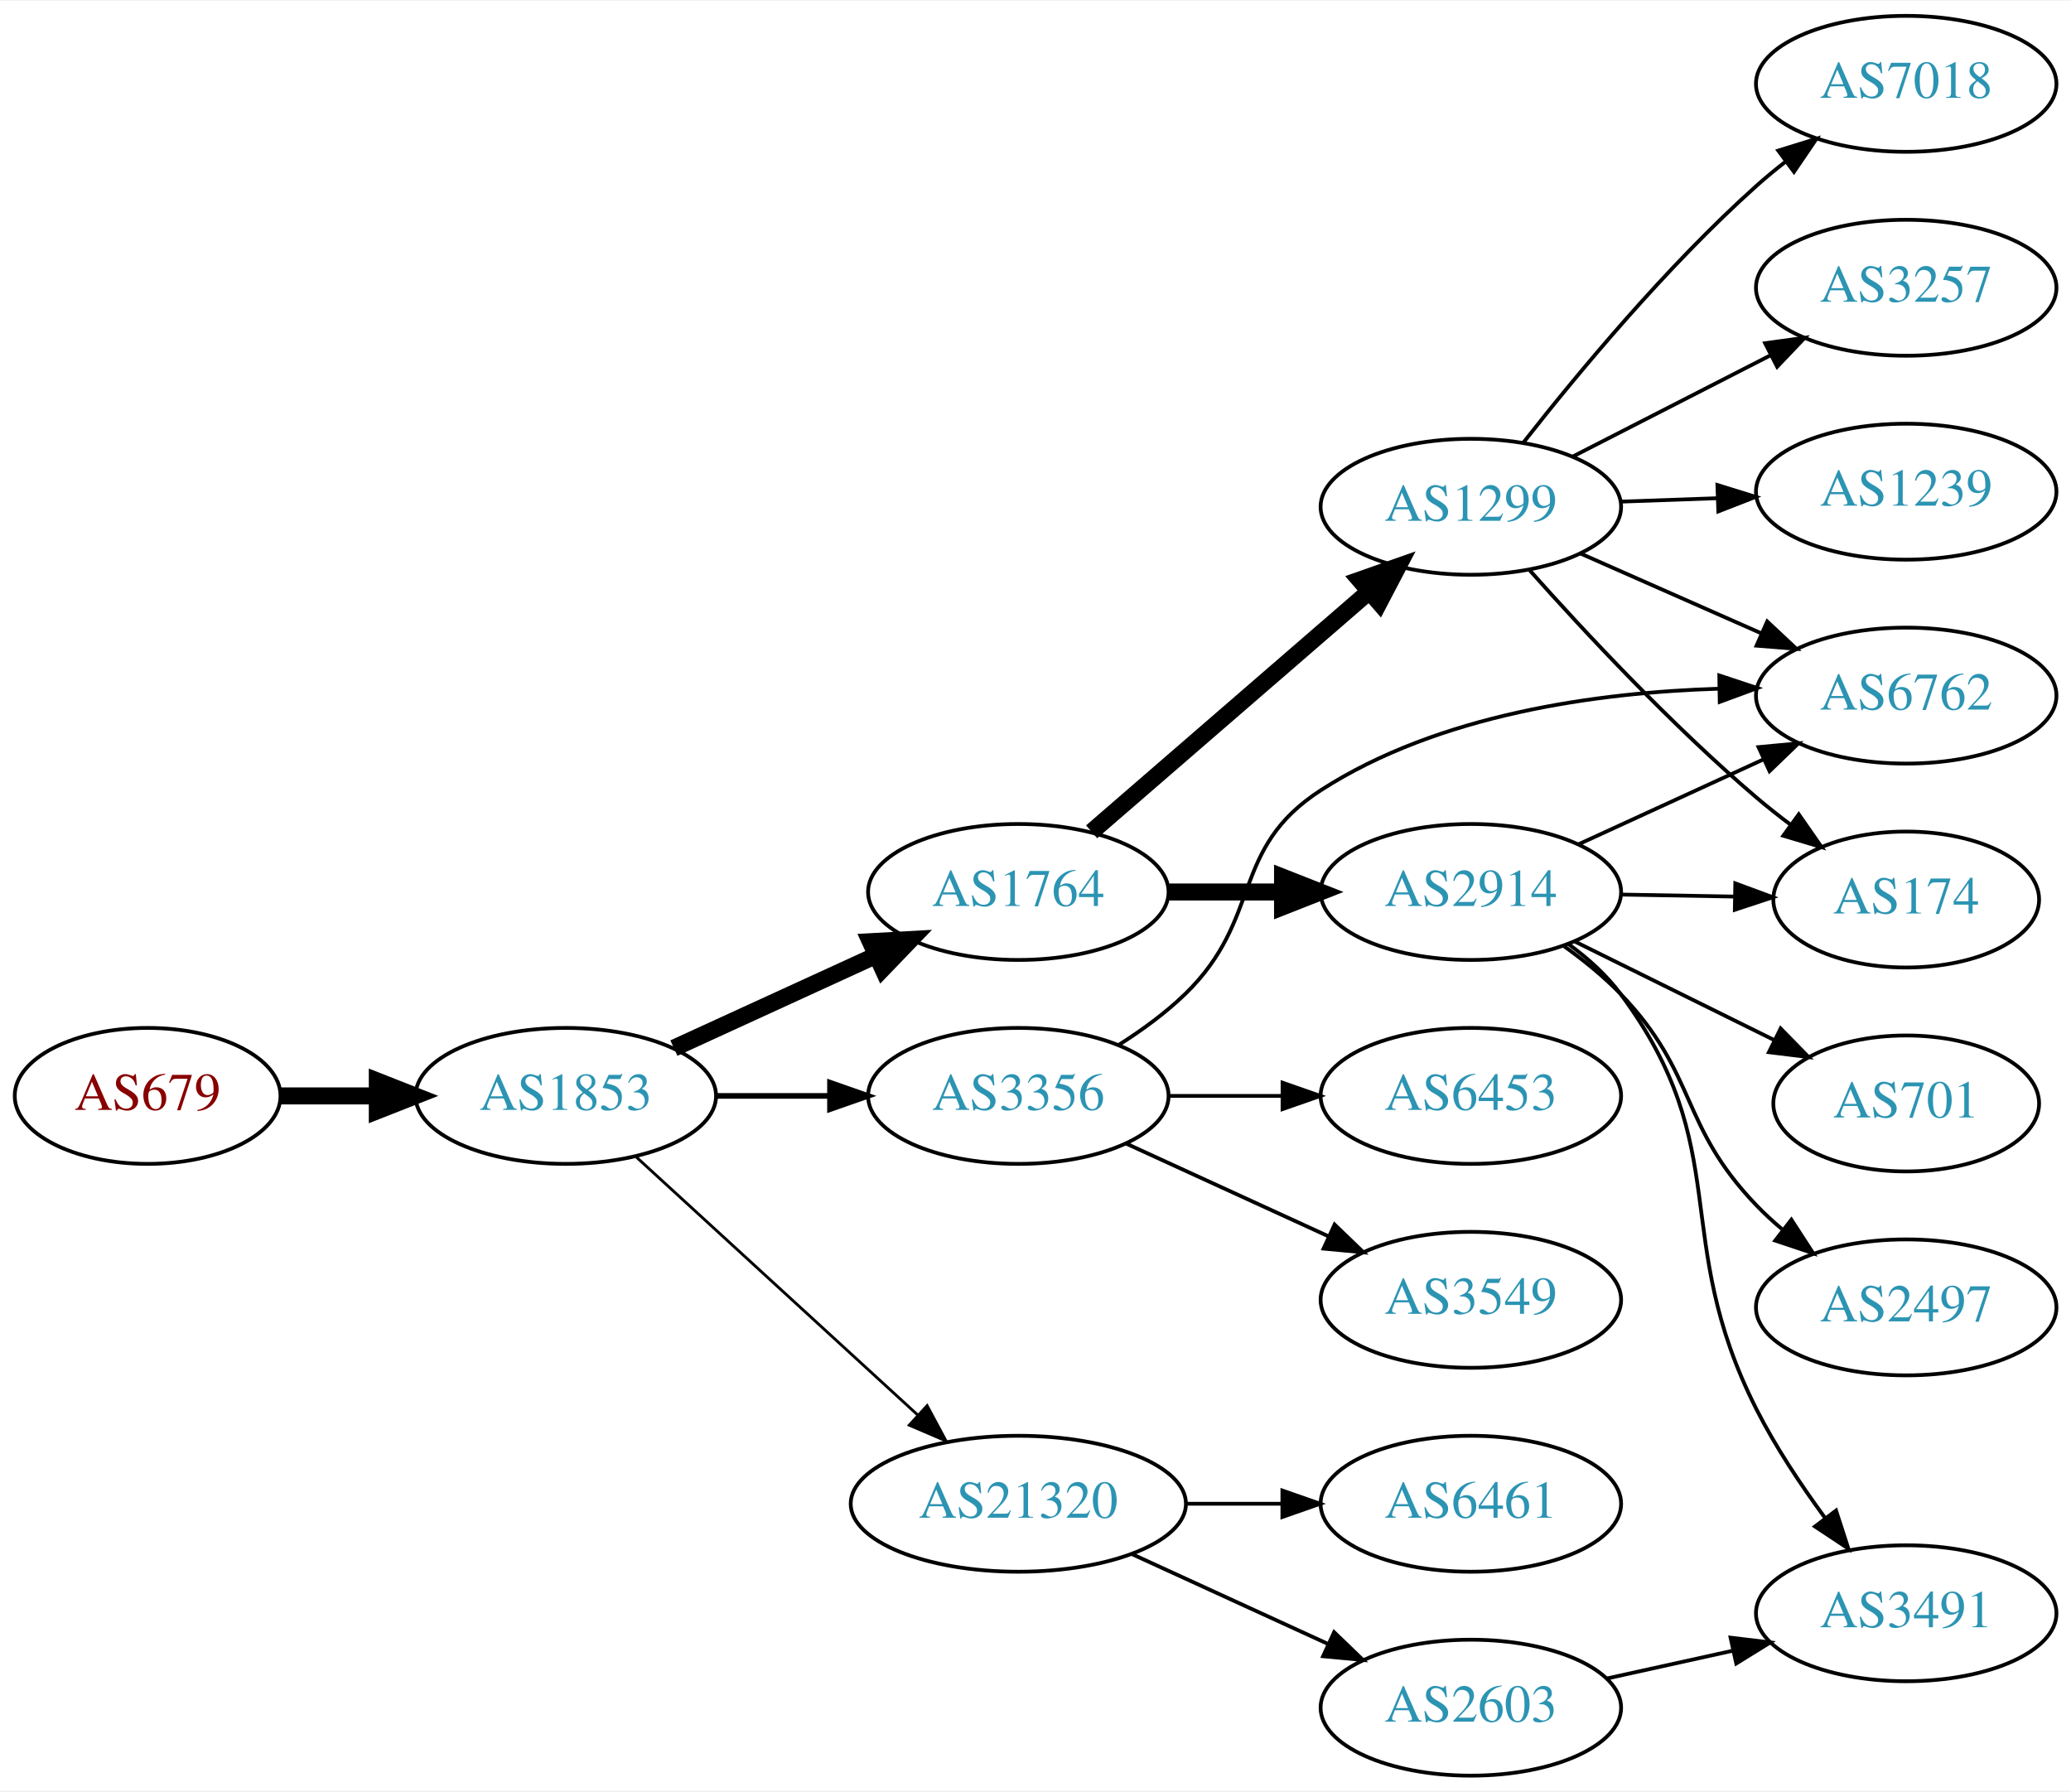
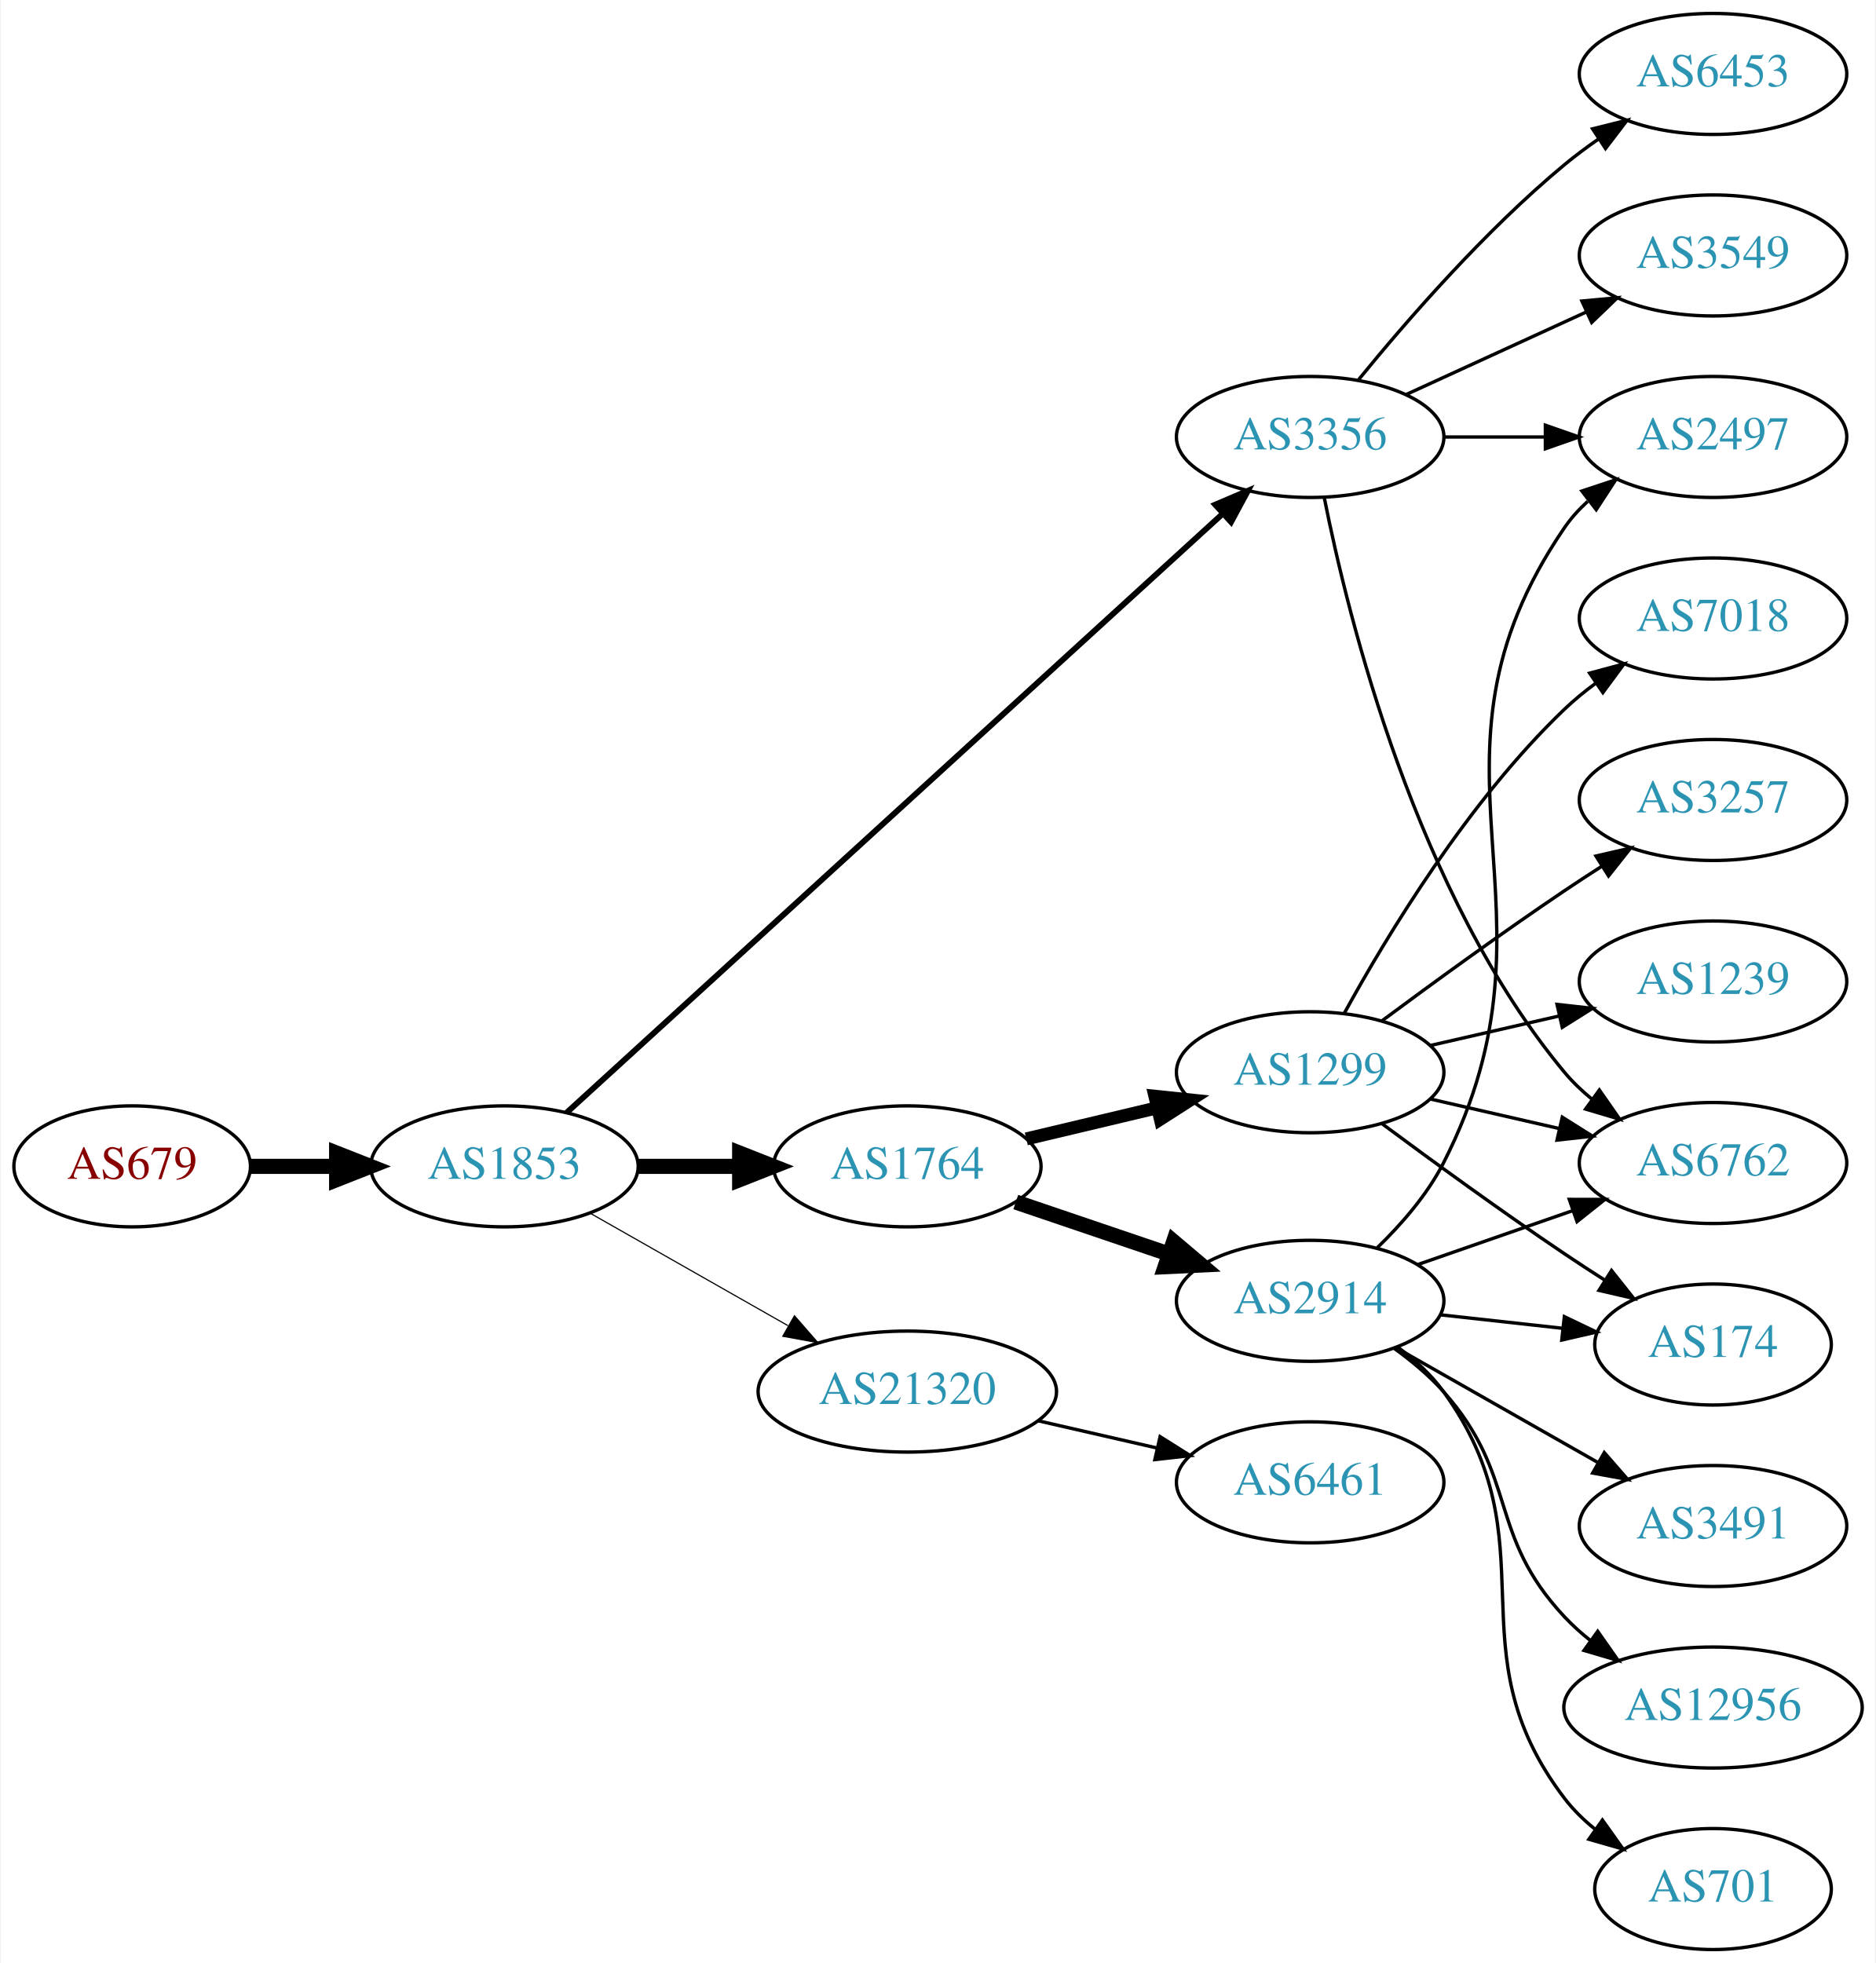
- <svg xmlns="http://www.w3.org/2000/svg" xmlns:xlink="http://www.w3.org/1999/xlink" width="548pt" height="474pt" viewBox="0.00 0.00 548.46 474.00">
-   <g id="graph0" class="graph" transform="scale(1 1) rotate(0) translate(4 470)">
-     <polygon fill="white" stroke="none" points="-4,4 -4,-470 544.465,-470 544.465,4 -4,4" />
+ <svg xmlns="http://www.w3.org/2000/svg" xmlns:xlink="http://www.w3.org/1999/xlink" width="558pt" height="584pt" viewBox="0.00 0.00 557.56 584.00">
+   <g id="graph0" class="graph" transform="scale(1 1) rotate(0) translate(4 580)">
+     <polygon fill="white" stroke="none" points="-4,4 -4,-580 553.564,-580 553.564,4 -4,4" />
    <g id="node1" class="node">
      <g id="a_node1">
        <a xlink:href="/asn/679" xlink:title="AS679 ~ Vienna University of Technology [AT]">
-           <ellipse fill="#ffffff" stroke="black" cx="35.097" cy="-180" rx="35.194" ry="18" />
-           <text text-anchor="middle" x="35.097" y="-176.3" font-family="Times,serif" font-size="14.00" fill="#880000">AS679</text>
+           <ellipse fill="#ffffff" stroke="black" cx="35.097" cy="-233" rx="35.194" ry="18" />
+           <text text-anchor="middle" x="35.097" y="-229.3" font-family="Times,serif" font-size="14.00" fill="#880000">AS679</text>
        </a>
      </g>
    </g>
    <g id="node2" class="node">
      <g id="a_node2">
        <a xlink:href="/asn/1853" xlink:title="AS1853 ~ ACOnet Backbone [AT]">
-           <ellipse fill="#ffffff" stroke="black" cx="145.84" cy="-180" rx="39.794" ry="18" />
-           <text text-anchor="middle" x="145.84" y="-176.3" font-family="Times,serif" font-size="14.00" fill="#2c94b3">AS1853</text>
+           <ellipse fill="#ffffff" stroke="black" cx="145.84" cy="-233" rx="39.794" ry="18" />
+           <text text-anchor="middle" x="145.84" y="-229.3" font-family="Times,serif" font-size="14.00" fill="#2c94b3">AS1853</text>
        </a>
      </g>
    </g>
    <g id="edge1" class="edge">
-       <path fill="none" stroke="black" stroke-width="4.5" d="M70.206,-180C78.353,-180 87.21,-180 95.881,-180" />
-       <polygon fill="black" stroke="black" stroke-width="4.5" points="95.921,-183.938 105.921,-180 95.921,-176.063 95.921,-183.938" />
+       <path fill="none" stroke="black" stroke-width="4.5" d="M70.206,-233C78.353,-233 87.21,-233 95.881,-233" />
+       <polygon fill="black" stroke="black" stroke-width="4.5" points="95.921,-236.938 105.921,-233 95.921,-229.063 95.921,-236.938" />
    </g>
    <g id="node3" class="node">
      <g id="a_node3">
        <a xlink:href="/asn/1764" xlink:title="AS1764 ~ NEXTLAYER-AS [AT]">
-           <ellipse fill="#ffffff" stroke="black" cx="265.683" cy="-234" rx="39.794" ry="18" />
-           <text text-anchor="middle" x="265.683" y="-230.3" font-family="Times,serif" font-size="14.00" fill="#2c94b3">AS1764</text>
+           <ellipse fill="#ffffff" stroke="black" cx="265.683" cy="-233" rx="39.794" ry="18" />
+           <text text-anchor="middle" x="265.683" y="-229.3" font-family="Times,serif" font-size="14.00" fill="#2c94b3">AS1764</text>
        </a>
      </g>
    </g>
    <g id="edge2" class="edge">
-       <path fill="none" stroke="black" stroke-width="4.5" d="M174.469,-192.661C190.426,-199.973 210.697,-209.261 227.979,-217.181" />
-       <polygon fill="black" stroke="black" stroke-width="4.5" points="226.496,-220.832 237.227,-221.419 229.776,-213.673 226.496,-220.832" />
+       <path fill="none" stroke="black" stroke-width="4.5" d="M185.753,-233C195.306,-233 205.656,-233 215.619,-233" />
+       <polygon fill="black" stroke="black" stroke-width="4.5" points="215.811,-236.938 225.811,-233 215.811,-229.063 215.811,-236.938" />
    </g>
    <g id="node4" class="node">
      <g id="a_node4">
-         <a xlink:href="/asn/21320" xlink:title="AS21320 ~ GEANT Vereniging [EU]">
-           <ellipse fill="#ffffff" stroke="black" cx="265.683" cy="-72" rx="44.393" ry="18" />
-           <text text-anchor="middle" x="265.683" y="-68.3" font-family="Times,serif" font-size="14.00" fill="#2c94b3">AS21320</text>
+         <a xlink:href="/asn/3356" xlink:title="AS3356 ~ Level 3 Parent, LLC [US]">
+           <ellipse fill="#ffffff" stroke="black" cx="385.525" cy="-450" rx="39.794" ry="18" />
+           <text text-anchor="middle" x="385.525" y="-446.3" font-family="Times,serif" font-size="14.00" fill="#2c94b3">AS3356</text>
        </a>
      </g>
    </g>
    <g id="edge3" class="edge">
-       <path fill="none" stroke="black" stroke-width="0.75" d="M164.482,-163.831C184.24,-145.724 216.443,-116.211 238.994,-95.543" />
-       <polygon fill="black" stroke="black" stroke-width="0.75" points="241.525,-97.971 246.532,-88.635 236.795,-92.811 241.525,-97.971" />
+       <path fill="none" stroke="black" stroke-width="1.731" d="M164.318,-248.957C205.955,-286.97 311.132,-382.994 359.494,-427.147" />
+       <polygon fill="black" stroke="black" stroke-width="1.731" points="357.277,-429.862 367.022,-434.02 361.997,-424.693 357.277,-429.862" />
    </g>
    <g id="node5" class="node">
      <g id="a_node5">
-         <a xlink:href="/asn/3356" xlink:title="AS3356 ~ Level 3 Parent, LLC [US]">
-           <ellipse fill="#ffffff" stroke="black" cx="265.683" cy="-180" rx="39.794" ry="18" />
-           <text text-anchor="middle" x="265.683" y="-176.3" font-family="Times,serif" font-size="14.00" fill="#2c94b3">AS3356</text>
+         <a xlink:href="/asn/21320" xlink:title="AS21320 ~ GEANT Vereniging [EU]">
+           <ellipse fill="#ffffff" stroke="black" cx="265.683" cy="-166" rx="44.393" ry="18" />
+           <text text-anchor="middle" x="265.683" y="-162.3" font-family="Times,serif" font-size="14.00" fill="#2c94b3">AS21320</text>
        </a>
      </g>
    </g>
    <g id="edge4" class="edge">
-       <path fill="none" stroke="black" stroke-width="1.5" d="M185.753,-180C195.306,-180 205.656,-180 215.619,-180" />
-       <polygon fill="black" stroke="black" stroke-width="1.5" points="215.811,-183.5 225.811,-180 215.811,-176.5 215.811,-183.5" />
+       <path fill="none" stroke="black" stroke-width="0.346" d="M171.257,-219.118C188.29,-209.433 211.263,-196.372 230.166,-185.625" />
+       <polygon fill="black" stroke="black" stroke-width="0.346" points="232.111,-188.545 239.074,-180.56 228.651,-182.46 232.111,-188.545" />
    </g>
    <g id="node6" class="node">
      <g id="a_node6">
        <a xlink:href="/asn/2914" xlink:title="AS2914 ~ NTT America, Inc. [US]">
-           <ellipse fill="#ffffff" stroke="black" cx="385.525" cy="-234" rx="39.794" ry="18" />
-           <text text-anchor="middle" x="385.525" y="-230.3" font-family="Times,serif" font-size="14.00" fill="#2c94b3">AS2914</text>
+           <ellipse fill="#ffffff" stroke="black" cx="385.525" cy="-193" rx="39.794" ry="18" />
+           <text text-anchor="middle" x="385.525" y="-189.3" font-family="Times,serif" font-size="14.00" fill="#2c94b3">AS2914</text>
        </a>
      </g>
    </g>
    <g id="edge5" class="edge">
-       <path fill="none" stroke="black" stroke-width="4.5" d="M305.595,-234C315.149,-234 325.498,-234 335.461,-234" />
-       <polygon fill="black" stroke="black" stroke-width="4.5" points="335.654,-237.938 345.654,-234 335.654,-230.063 335.654,-237.938" />
+       <path fill="none" stroke="black" stroke-width="4.5" d="M297.953,-222.386C311.937,-217.639 328.607,-211.981 343.569,-206.902" />
+       <polygon fill="black" stroke="black" stroke-width="4.5" points="344.905,-210.607 353.109,-203.664 342.374,-203.15 344.905,-210.607" />
    </g>
    <g id="node7" class="node">
      <g id="a_node7">
        <a xlink:href="/asn/1299" xlink:title="AS1299 ~ Telia Carrier [EU]">
-           <ellipse fill="#ffffff" stroke="black" cx="385.525" cy="-336" rx="39.794" ry="18" />
-           <text text-anchor="middle" x="385.525" y="-332.3" font-family="Times,serif" font-size="14.00" fill="#2c94b3">AS1299</text>
+           <ellipse fill="#ffffff" stroke="black" cx="385.525" cy="-261" rx="39.794" ry="18" />
+           <text text-anchor="middle" x="385.525" y="-257.3" font-family="Times,serif" font-size="14.00" fill="#2c94b3">AS1299</text>
        </a>
      </g>
    </g>
    <g id="edge6" class="edge">
-       <path fill="none" stroke="black" stroke-width="4.5" d="M285.096,-249.938C304.813,-267.004 336.26,-294.223 358.502,-313.476" />
-       <polygon fill="black" stroke="black" stroke-width="4.5" points="356.104,-316.607 366.242,-320.174 361.258,-310.653 356.104,-316.607" />
-     </g>
-     <g id="node16" class="node">
-       <g id="a_node16">
-         <a xlink:href="/asn/6461" xlink:title="AS6461 ~ Zayo Bandwidth [US]">
-           <ellipse fill="#ffffff" stroke="black" cx="385.525" cy="-72" rx="39.794" ry="18" />
-           <text text-anchor="middle" x="385.525" y="-68.3" font-family="Times,serif" font-size="14.00" fill="#2c94b3">AS6461</text>
-         </a>
-       </g>
-     </g>
-     <g id="edge17" class="edge">
-       <path fill="none" stroke="black" d="M309.894,-72C318.206,-72 326.969,-72 335.452,-72" />
-       <polygon fill="black" stroke="black" points="335.61,-75.5 345.61,-72 335.61,-68.5 335.61,-75.5" />
-     </g>
-     <g id="node17" class="node">
-       <g id="a_node17">
-         <a xlink:href="/asn/2603" xlink:title="AS2603 ~ NORDUnet [NO]">
-           <ellipse fill="#ffffff" stroke="black" cx="385.525" cy="-18" rx="39.794" ry="18" />
-           <text text-anchor="middle" x="385.525" y="-14.3" font-family="Times,serif" font-size="14.00" fill="#2c94b3">AS2603</text>
-         </a>
-       </g>
-     </g>
-     <g id="edge18" class="edge">
-       <path fill="none" stroke="black" d="M295.812,-58.652C311.424,-51.498 330.821,-42.609 347.493,-34.969" />
-       <polygon fill="black" stroke="black" points="349.312,-37.986 356.945,-30.638 346.396,-31.622 349.312,-37.986" />
-     </g>
-     <g id="node12" class="node">
-       <g id="a_node12">
+       <path fill="none" stroke="black" stroke-width="3.857" d="M301.085,-241.174C313.199,-244.053 326.997,-247.331 339.836,-250.382" />
+       <polygon fill="black" stroke="black" stroke-width="3.857" points="339.339,-253.861 349.877,-252.767 340.957,-247.05 339.339,-253.861" />
+     </g>
+     <g id="node8" class="node">
+       <g id="a_node8">
        <a xlink:href="/asn/6762" xlink:title="AS6762 ~ TELECOM ITALIA SPARKLE S.p.A. [IT]">
-           <ellipse fill="#ffffff" stroke="black" cx="500.818" cy="-286" rx="39.794" ry="18" />
-           <text text-anchor="middle" x="500.818" y="-282.3" font-family="Times,serif" font-size="14.00" fill="#2c94b3">AS6762</text>
-         </a>
-       </g>
-     </g>
-     <g id="edge19" class="edge">
-       <path fill="none" stroke="black" d="M292.212,-193.462C298.375,-197.362 304.676,-201.948 309.879,-207 330.572,-227.094 321.624,-245.389 345.879,-261 377.106,-281.099 419.06,-286.837 451.283,-287.834" />
-       <polygon fill="black" stroke="black" points="451.32,-291.335 461.377,-288.003 451.437,-284.336 451.32,-291.335" />
-     </g>
-     <g id="node18" class="node">
-       <g id="a_node18">
+           <ellipse fill="#ffffff" stroke="black" cx="505.368" cy="-234" rx="39.794" ry="18" />
+           <text text-anchor="middle" x="505.368" y="-230.3" font-family="Times,serif" font-size="14.00" fill="#2c94b3">AS6762</text>
+         </a>
+       </g>
+     </g>
+     <g id="edge13" class="edge">
+       <path fill="none" stroke="black" d="M389.724,-431.927C396.887,-395.859 417.162,-313.875 461.172,-261 463.576,-258.111 466.373,-255.437 469.365,-252.987" />
+       <polygon fill="black" stroke="black" points="471.555,-255.723 477.608,-247.027 467.454,-250.05 471.555,-255.723" />
+     </g>
+     <g id="node13" class="node">
+       <g id="a_node13">
+         <a xlink:href="/asn/2497" xlink:title="AS2497 ~ Internet Initiative Japan Inc. [JP]">
+           <ellipse fill="#ffffff" stroke="black" cx="505.368" cy="-450" rx="39.794" ry="18" />
+           <text text-anchor="middle" x="505.368" y="-446.3" font-family="Times,serif" font-size="14.00" fill="#2c94b3">AS2497</text>
+         </a>
+       </g>
+     </g>
+     <g id="edge15" class="edge">
+       <path fill="none" stroke="black" d="M425.438,-450C434.991,-450 445.341,-450 455.304,-450" />
+       <polygon fill="black" stroke="black" points="455.496,-453.5 465.496,-450 455.496,-446.5 455.496,-453.5" />
+     </g>
+     <g id="node14" class="node">
+       <g id="a_node14">
        <a xlink:href="/asn/3549" xlink:title="AS3549 ~ Level 3 Parent, LLC [US]">
-           <ellipse fill="#ffffff" stroke="black" cx="385.525" cy="-126" rx="39.794" ry="18" />
-           <text text-anchor="middle" x="385.525" y="-122.3" font-family="Times,serif" font-size="14.00" fill="#2c94b3">AS3549</text>
-         </a>
-       </g>
-     </g>
-     <g id="edge20" class="edge">
-       <path fill="none" stroke="black" d="M294.312,-167.339C310.269,-160.027 330.539,-150.739 347.822,-142.819" />
-       <polygon fill="black" stroke="black" points="349.437,-145.929 357.07,-138.581 346.521,-139.565 349.437,-145.929" />
+           <ellipse fill="#ffffff" stroke="black" cx="505.368" cy="-504" rx="39.794" ry="18" />
+           <text text-anchor="middle" x="505.368" y="-500.3" font-family="Times,serif" font-size="14.00" fill="#2c94b3">AS3549</text>
+         </a>
+       </g>
+     </g>
+     <g id="edge14" class="edge">
+       <path fill="none" stroke="black" d="M414.154,-462.661C430.111,-469.973 450.382,-479.261 467.664,-487.181" />
+       <polygon fill="black" stroke="black" points="466.363,-490.435 476.912,-491.419 469.279,-484.071 466.363,-490.435" />
+     </g>
+     <g id="node15" class="node">
+       <g id="a_node15">
+         <a xlink:href="/asn/6453" xlink:title="AS6453 ~ TATA COMMUNICATIONS (AMERICA) INC [US]">
+           <ellipse fill="#ffffff" stroke="black" cx="505.368" cy="-558" rx="39.794" ry="18" />
+           <text text-anchor="middle" x="505.368" y="-554.3" font-family="Times,serif" font-size="14.00" fill="#2c94b3">AS6453</text>
+         </a>
+       </g>
+     </g>
+     <g id="edge16" class="edge">
+       <path fill="none" stroke="black" d="M399.944,-467.065C414.059,-484.375 437.474,-511.345 461.172,-531 464.388,-533.668 467.889,-536.27 471.459,-538.741" />
+       <polygon fill="black" stroke="black" points="469.537,-541.666 479.816,-544.236 473.383,-535.817 469.537,-541.666" />
    </g>
    <g id="node19" class="node">
      <g id="a_node19">
-         <a xlink:href="/asn/6453" xlink:title="AS6453 ~ TATA COMMUNICATIONS (AMERICA) INC [US]">
-           <ellipse fill="#ffffff" stroke="black" cx="385.525" cy="-180" rx="39.794" ry="18" />
-           <text text-anchor="middle" x="385.525" y="-176.3" font-family="Times,serif" font-size="14.00" fill="#2c94b3">AS6453</text>
-         </a>
-       </g>
-     </g>
-     <g id="edge21" class="edge">
-       <path fill="none" stroke="black" d="M305.595,-180C315.149,-180 325.498,-180 335.461,-180" />
-       <polygon fill="black" stroke="black" points="335.654,-183.5 345.654,-180 335.654,-176.5 335.654,-183.5" />
-     </g>
-     <g id="node8" class="node">
-       <g id="a_node8">
-         <a xlink:href="/asn/701" xlink:title="AS701 ~ UUNET [US]">
-           <ellipse fill="#ffffff" stroke="black" cx="500.818" cy="-178" rx="35.194" ry="18" />
-           <text text-anchor="middle" x="500.818" y="-174.3" font-family="Times,serif" font-size="14.00" fill="#2c94b3">AS701</text>
-         </a>
-       </g>
+         <a xlink:href="/asn/6461" xlink:title="AS6461 ~ Zayo Bandwidth [US]">
+           <ellipse fill="#ffffff" stroke="black" cx="385.525" cy="-139" rx="39.794" ry="18" />
+           <text text-anchor="middle" x="385.525" y="-135.3" font-family="Times,serif" font-size="14.00" fill="#2c94b3">AS6461</text>
+         </a>
+       </g>
+     </g>
+     <g id="edge22" class="edge">
+       <path fill="none" stroke="black" d="M304.618,-157.308C315.858,-154.733 328.271,-151.889 339.894,-149.226" />
+       <polygon fill="black" stroke="black" points="340.89,-152.588 349.856,-146.943 339.327,-145.765 340.89,-152.588" />
    </g>
    <g id="edge7" class="edge">
-       <path fill="none" stroke="black" d="M413.088,-220.87C428.87,-213.069 449.041,-203.099 465.959,-194.736" />
-       <polygon fill="black" stroke="black" points="467.561,-197.849 474.974,-190.28 464.459,-191.574 467.561,-197.849" />
+       <path fill="none" stroke="black" d="M417.487,-203.772C431.584,-208.677 448.46,-214.548 463.574,-219.807" />
+       <polygon fill="black" stroke="black" points="462.609,-223.177 473.204,-223.157 464.909,-216.566 462.609,-223.177" />
    </g>
    <g id="node9" class="node">
      <g id="a_node9">
-         <a xlink:href="/asn/2497" xlink:title="AS2497 ~ Internet Initiative Japan Inc. [JP]">
-           <ellipse fill="#ffffff" stroke="black" cx="500.818" cy="-124" rx="39.794" ry="18" />
-           <text text-anchor="middle" x="500.818" y="-120.3" font-family="Times,serif" font-size="14.00" fill="#2c94b3">AS2497</text>
+         <a xlink:href="/asn/3491" xlink:title="AS3491 ~ PCCW Global, Inc. [US]">
+           <ellipse fill="#ffffff" stroke="black" cx="505.368" cy="-126" rx="39.794" ry="18" />
+           <text text-anchor="middle" x="505.368" y="-122.3" font-family="Times,serif" font-size="14.00" fill="#2c94b3">AS3491</text>
        </a>
      </g>
    </g>
    <g id="edge8" class="edge">
-       <path fill="none" stroke="black" d="M410.175,-219.664C415.428,-215.904 420.745,-211.6 425.172,-207 445.687,-185.679 440.656,-172.321 461.172,-151 463.247,-148.844 465.517,-146.752 467.885,-144.752" />
-       <polygon fill="black" stroke="black" points="470.406,-147.226 476.169,-138.336 466.12,-141.692 470.406,-147.226" />
+       <path fill="none" stroke="black" d="M410.942,-179.118C428.402,-169.191 452.103,-155.716 471.263,-144.822" />
+       <polygon fill="black" stroke="black" points="473.019,-147.85 479.982,-139.865 469.559,-141.765 473.019,-147.85" />
    </g>
    <g id="node10" class="node">
      <g id="a_node10">
-         <a xlink:href="/asn/3491" xlink:title="AS3491 ~ PCCW Global, Inc. [US]">
-           <ellipse fill="#ffffff" stroke="black" cx="500.818" cy="-43" rx="39.794" ry="18" />
-           <text text-anchor="middle" x="500.818" y="-39.3" font-family="Times,serif" font-size="14.00" fill="#2c94b3">AS3491</text>
+         <a xlink:href="/asn/12956" xlink:title="AS12956 ~ TELXIUS [ES]">
+           <ellipse fill="#ffffff" stroke="black" cx="505.368" cy="-72" rx="44.393" ry="18" />
+           <text text-anchor="middle" x="505.368" y="-68.3" font-family="Times,serif" font-size="14.00" fill="#2c94b3">AS12956</text>
        </a>
      </g>
    </g>
    <g id="edge9" class="edge">
-       <path fill="none" stroke="black" d="M411.476,-220.133C416.551,-216.403 421.464,-211.994 425.172,-207 455.836,-165.698 437.934,-142.892 461.172,-97 466.172,-87.126 472.856,-77.064 479.259,-68.343" />
-       <polygon fill="black" stroke="black" points="482.238,-70.208 485.495,-60.126 476.661,-65.976 482.238,-70.208" />
+       <path fill="none" stroke="black" d="M410.441,-178.91C415.684,-175.14 420.929,-170.77 425.172,-166 447.64,-140.743 438.065,-123.674 461.172,-99 463.541,-96.47 466.197,-94.082 468.996,-91.852" />
+       <polygon fill="black" stroke="black" points="471.067,-94.674 477.147,-85.998 466.983,-88.989 471.067,-94.674" />
    </g>
    <g id="node11" class="node">
      <g id="a_node11">
        <a xlink:href="/asn/174" xlink:title="AS174 ~ Cogent Communications [US]">
-           <ellipse fill="#ffffff" stroke="black" cx="500.818" cy="-232" rx="35.194" ry="18" />
-           <text text-anchor="middle" x="500.818" y="-228.3" font-family="Times,serif" font-size="14.00" fill="#2c94b3">AS174</text>
+           <ellipse fill="#ffffff" stroke="black" cx="505.368" cy="-180" rx="35.194" ry="18" />
+           <text text-anchor="middle" x="505.368" y="-176.3" font-family="Times,serif" font-size="14.00" fill="#2c94b3">AS174</text>
        </a>
      </g>
    </g>
    <g id="edge10" class="edge">
-       <path fill="none" stroke="black" d="M425.198,-233.317C434.903,-233.146 445.394,-232.961 455.357,-232.785" />
-       <polygon fill="black" stroke="black" points="455.556,-236.282 465.493,-232.606 455.433,-229.283 455.556,-236.282" />
+       <path fill="none" stroke="black" d="M424.135,-188.851C435.701,-187.575 448.533,-186.16 460.481,-184.841" />
+       <polygon fill="black" stroke="black" points="461.143,-188.29 470.699,-183.714 460.375,-181.332 461.143,-188.29" />
+     </g>
+     <g id="node12" class="node">
+       <g id="a_node12">
+         <a xlink:href="/asn/701" xlink:title="AS701 ~ UUNET [US]">
+           <ellipse fill="#ffffff" stroke="black" cx="505.368" cy="-18" rx="35.194" ry="18" />
+           <text text-anchor="middle" x="505.368" y="-14.3" font-family="Times,serif" font-size="14.00" fill="#2c94b3">AS701</text>
+         </a>
+       </g>
    </g>
    <g id="edge11" class="edge">
-       <path fill="none" stroke="black" d="M413.95,-246.588C428.731,-253.372 447.167,-261.834 463.163,-269.176" />
-       <polygon fill="black" stroke="black" points="461.705,-272.357 472.253,-273.348 464.625,-265.995 461.705,-272.357" />
+       <path fill="none" stroke="black" d="M411.577,-179.207C416.647,-175.473 421.532,-171.044 425.172,-166 458.004,-120.502 427.187,-89.644 461.172,-45 463.763,-41.596 466.918,-38.514 470.33,-35.755" />
+       <polygon fill="black" stroke="black" points="472.468,-38.529 478.616,-29.9 468.429,-32.812 472.468,-38.529" />
    </g>
    <g id="edge12" class="edge">
-       <path fill="none" stroke="black" d="M401.121,-319.172C415.589,-302.933 438.774,-278.072 461.172,-259 464.019,-256.576 467.081,-254.157 470.19,-251.818" />
-       <polygon fill="black" stroke="black" points="472.364,-254.566 478.416,-245.869 468.262,-248.894 472.364,-254.566" />
-     </g>
-     <g id="edge13" class="edge">
-       <path fill="none" stroke="black" d="M414.53,-323.64C428.965,-317.27 446.766,-309.414 462.365,-302.53" />
-       <polygon fill="black" stroke="black" points="464.007,-305.63 471.743,-298.391 461.181,-299.226 464.007,-305.63" />
-     </g>
-     <g id="node13" class="node">
-       <g id="a_node13">
+       <path fill="none" stroke="black" d="M405.524,-208.831C412.739,-215.824 420.368,-224.591 425.172,-234 464.054,-310.159 412.876,-352.434 461.172,-423 463.12,-425.846 465.477,-428.452 468.073,-430.824" />
+       <polygon fill="black" stroke="black" points="466.352,-433.917 476.409,-437.249 470.625,-428.372 466.352,-433.917" />
+     </g>
+     <g id="edge20" class="edge">
+       <path fill="none" stroke="black" d="M421.245,-253.045C433.245,-250.296 446.865,-247.175 459.558,-244.267" />
+       <polygon fill="black" stroke="black" points="460.524,-247.636 469.49,-241.991 458.96,-240.813 460.524,-247.636" />
+     </g>
+     <g id="edge17" class="edge">
+       <path fill="none" stroke="black" d="M406.856,-245.723C421.718,-234.696 442.463,-219.593 461.172,-207 464.989,-204.431 469.039,-201.79 473.07,-199.214" />
+       <polygon fill="black" stroke="black" points="475.174,-202.025 481.764,-193.729 471.439,-196.105 475.174,-202.025" />
+     </g>
+     <g id="node16" class="node">
+       <g id="a_node16">
+         <a xlink:href="/asn/1239" xlink:title="AS1239 ~ Sprint [US]">
+           <ellipse fill="#ffffff" stroke="black" cx="505.368" cy="-288" rx="39.794" ry="18" />
+           <text text-anchor="middle" x="505.368" y="-284.3" font-family="Times,serif" font-size="14.00" fill="#2c94b3">AS1239</text>
+         </a>
+       </g>
+     </g>
+     <g id="edge18" class="edge">
+       <path fill="none" stroke="black" d="M421.245,-268.955C433.245,-271.704 446.865,-274.825 459.558,-277.733" />
+       <polygon fill="black" stroke="black" points="458.96,-281.187 469.49,-280.009 460.524,-274.364 458.96,-281.187" />
+     </g>
+     <g id="node17" class="node">
+       <g id="a_node17">
+         <a xlink:href="/asn/7018" xlink:title="AS7018 ~ AT&amp;T Services, Inc. [US]">
+           <ellipse fill="#ffffff" stroke="black" cx="505.368" cy="-396" rx="39.794" ry="18" />
+           <text text-anchor="middle" x="505.368" y="-392.3" font-family="Times,serif" font-size="14.00" fill="#2c94b3">AS7018</text>
+         </a>
+       </g>
+     </g>
+     <g id="edge19" class="edge">
+       <path fill="none" stroke="black" d="M395.767,-278.713C408.312,-301.561 432.489,-341.611 461.172,-369 464.04,-371.739 467.229,-374.347 470.538,-376.785" />
+       <polygon fill="black" stroke="black" points="468.662,-379.742 478.897,-382.477 472.601,-373.956 468.662,-379.742" />
+     </g>
+     <g id="node18" class="node">
+       <g id="a_node18">
        <a xlink:href="/asn/3257" xlink:title="AS3257 ~ GTT [DE]">
-           <ellipse fill="#ffffff" stroke="black" cx="500.818" cy="-394" rx="39.794" ry="18" />
-           <text text-anchor="middle" x="500.818" y="-390.3" font-family="Times,serif" font-size="14.00" fill="#2c94b3">AS3257</text>
-         </a>
-       </g>
-     </g>
-     <g id="edge14" class="edge">
-       <path fill="none" stroke="black" d="M412.517,-349.306C428.061,-357.264 448.012,-367.478 464.917,-376.132" />
-       <polygon fill="black" stroke="black" points="463.451,-379.314 473.948,-380.756 466.641,-373.083 463.451,-379.314" />
-     </g>
-     <g id="node14" class="node">
-       <g id="a_node14">
-         <a xlink:href="/asn/1239" xlink:title="AS1239 ~ Sprint [US]">
-           <ellipse fill="#ffffff" stroke="black" cx="500.818" cy="-340" rx="39.794" ry="18" />
-           <text text-anchor="middle" x="500.818" y="-336.3" font-family="Times,serif" font-size="14.00" fill="#2c94b3">AS1239</text>
-         </a>
-       </g>
-     </g>
-     <g id="edge15" class="edge">
-       <path fill="none" stroke="black" d="M425.198,-337.365C433.401,-337.655 442.165,-337.964 450.697,-338.266" />
-       <polygon fill="black" stroke="black" points="450.819,-341.772 460.936,-338.627 451.066,-334.776 450.819,-341.772" />
-     </g>
-     <g id="node15" class="node">
-       <g id="a_node15">
-         <a xlink:href="/asn/7018" xlink:title="AS7018 ~ AT&amp;T Services, Inc. [US]">
-           <ellipse fill="#ffffff" stroke="black" cx="500.818" cy="-448" rx="39.794" ry="18" />
-           <text text-anchor="middle" x="500.818" y="-444.3" font-family="Times,serif" font-size="14.00" fill="#2c94b3">AS7018</text>
-         </a>
-       </g>
-     </g>
-     <g id="edge16" class="edge">
-       <path fill="none" stroke="black" d="M399.477,-353.051C413.577,-371.029 437.317,-399.652 461.172,-421 463.612,-423.183 466.232,-425.343 468.918,-427.434" />
-       <polygon fill="black" stroke="black" points="466.933,-430.32 477.054,-433.454 471.097,-424.692 466.933,-430.32" />
-     </g>
-     <g id="edge22" class="edge">
-       <path fill="none" stroke="black" d="M421.441,-25.705C431.994,-28.034 443.733,-30.624 454.846,-33.076" />
-       <polygon fill="black" stroke="black" points="454.303,-36.541 464.823,-35.278 455.812,-29.705 454.303,-36.541" />
+           <ellipse fill="#ffffff" stroke="black" cx="505.368" cy="-342" rx="39.794" ry="18" />
+           <text text-anchor="middle" x="505.368" y="-338.3" font-family="Times,serif" font-size="14.00" fill="#2c94b3">AS3257</text>
+         </a>
+       </g>
+     </g>
+     <g id="edge21" class="edge">
+       <path fill="none" stroke="black" d="M406.856,-276.277C421.718,-287.304 442.463,-302.407 461.172,-315 464.721,-317.389 468.471,-319.839 472.22,-322.242" />
+       <polygon fill="black" stroke="black" points="470.546,-325.325 480.868,-327.712 474.288,-319.409 470.546,-325.325" />
    </g>
  </g>
</svg>
